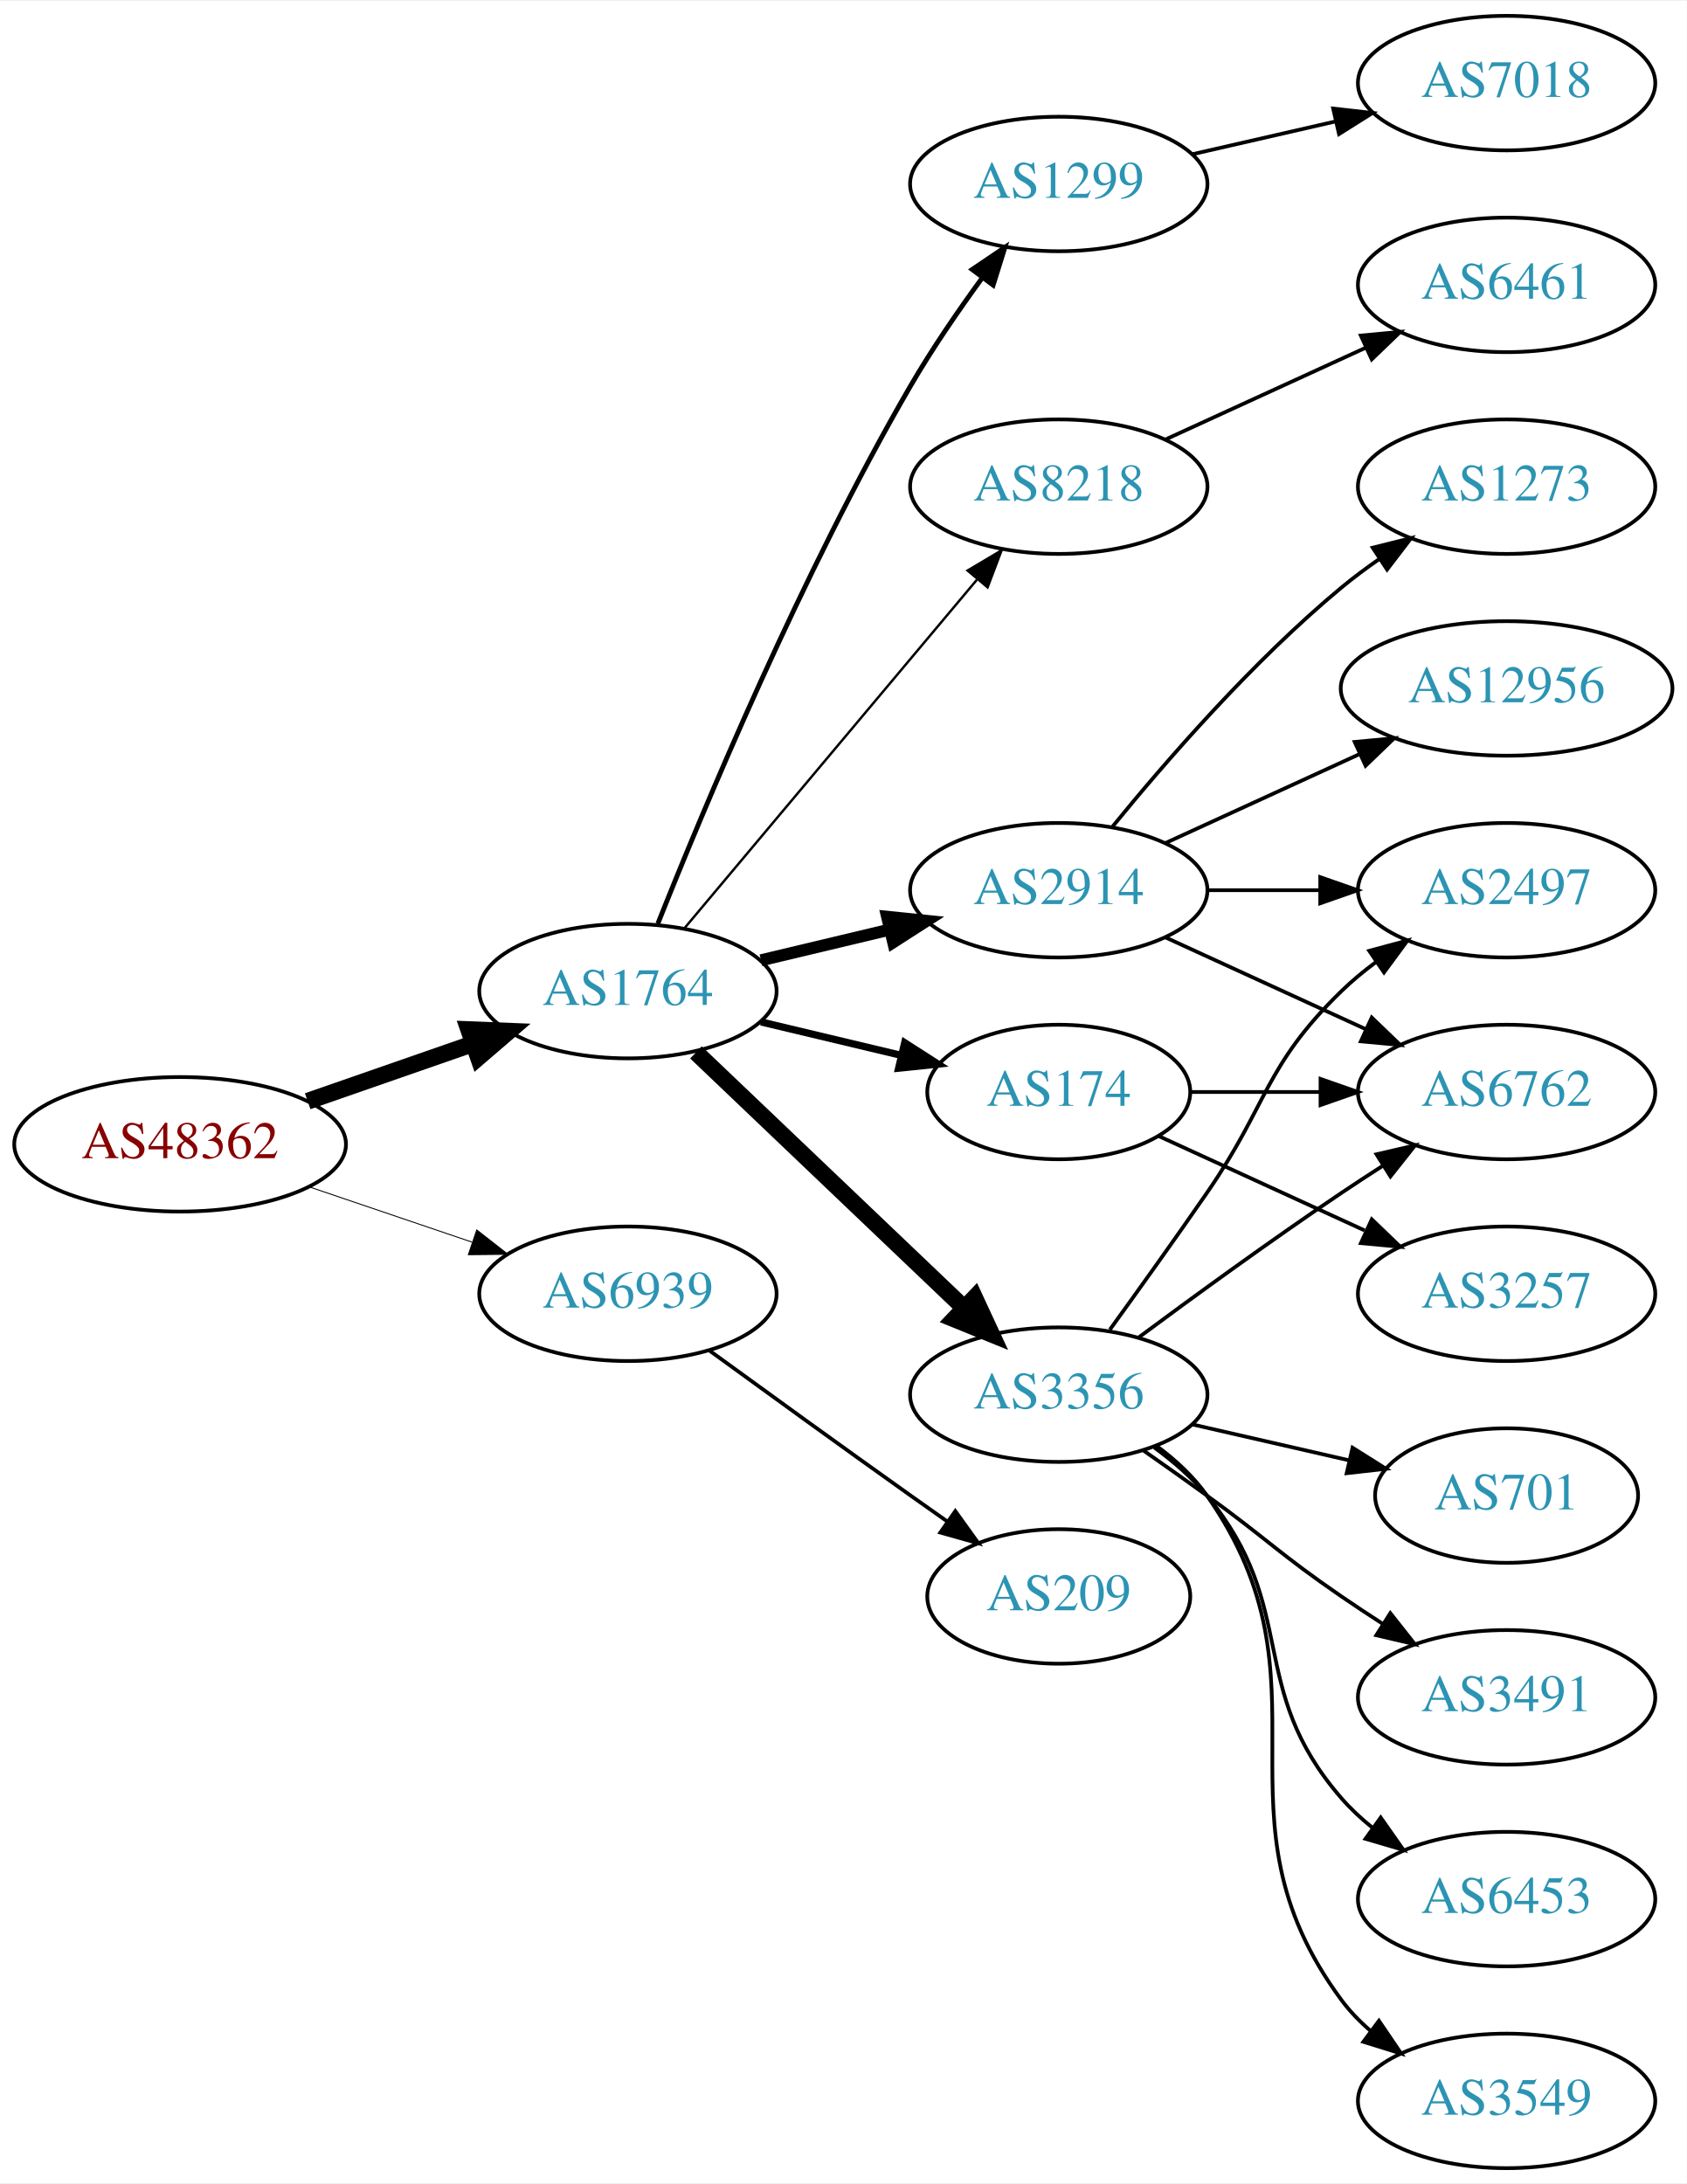
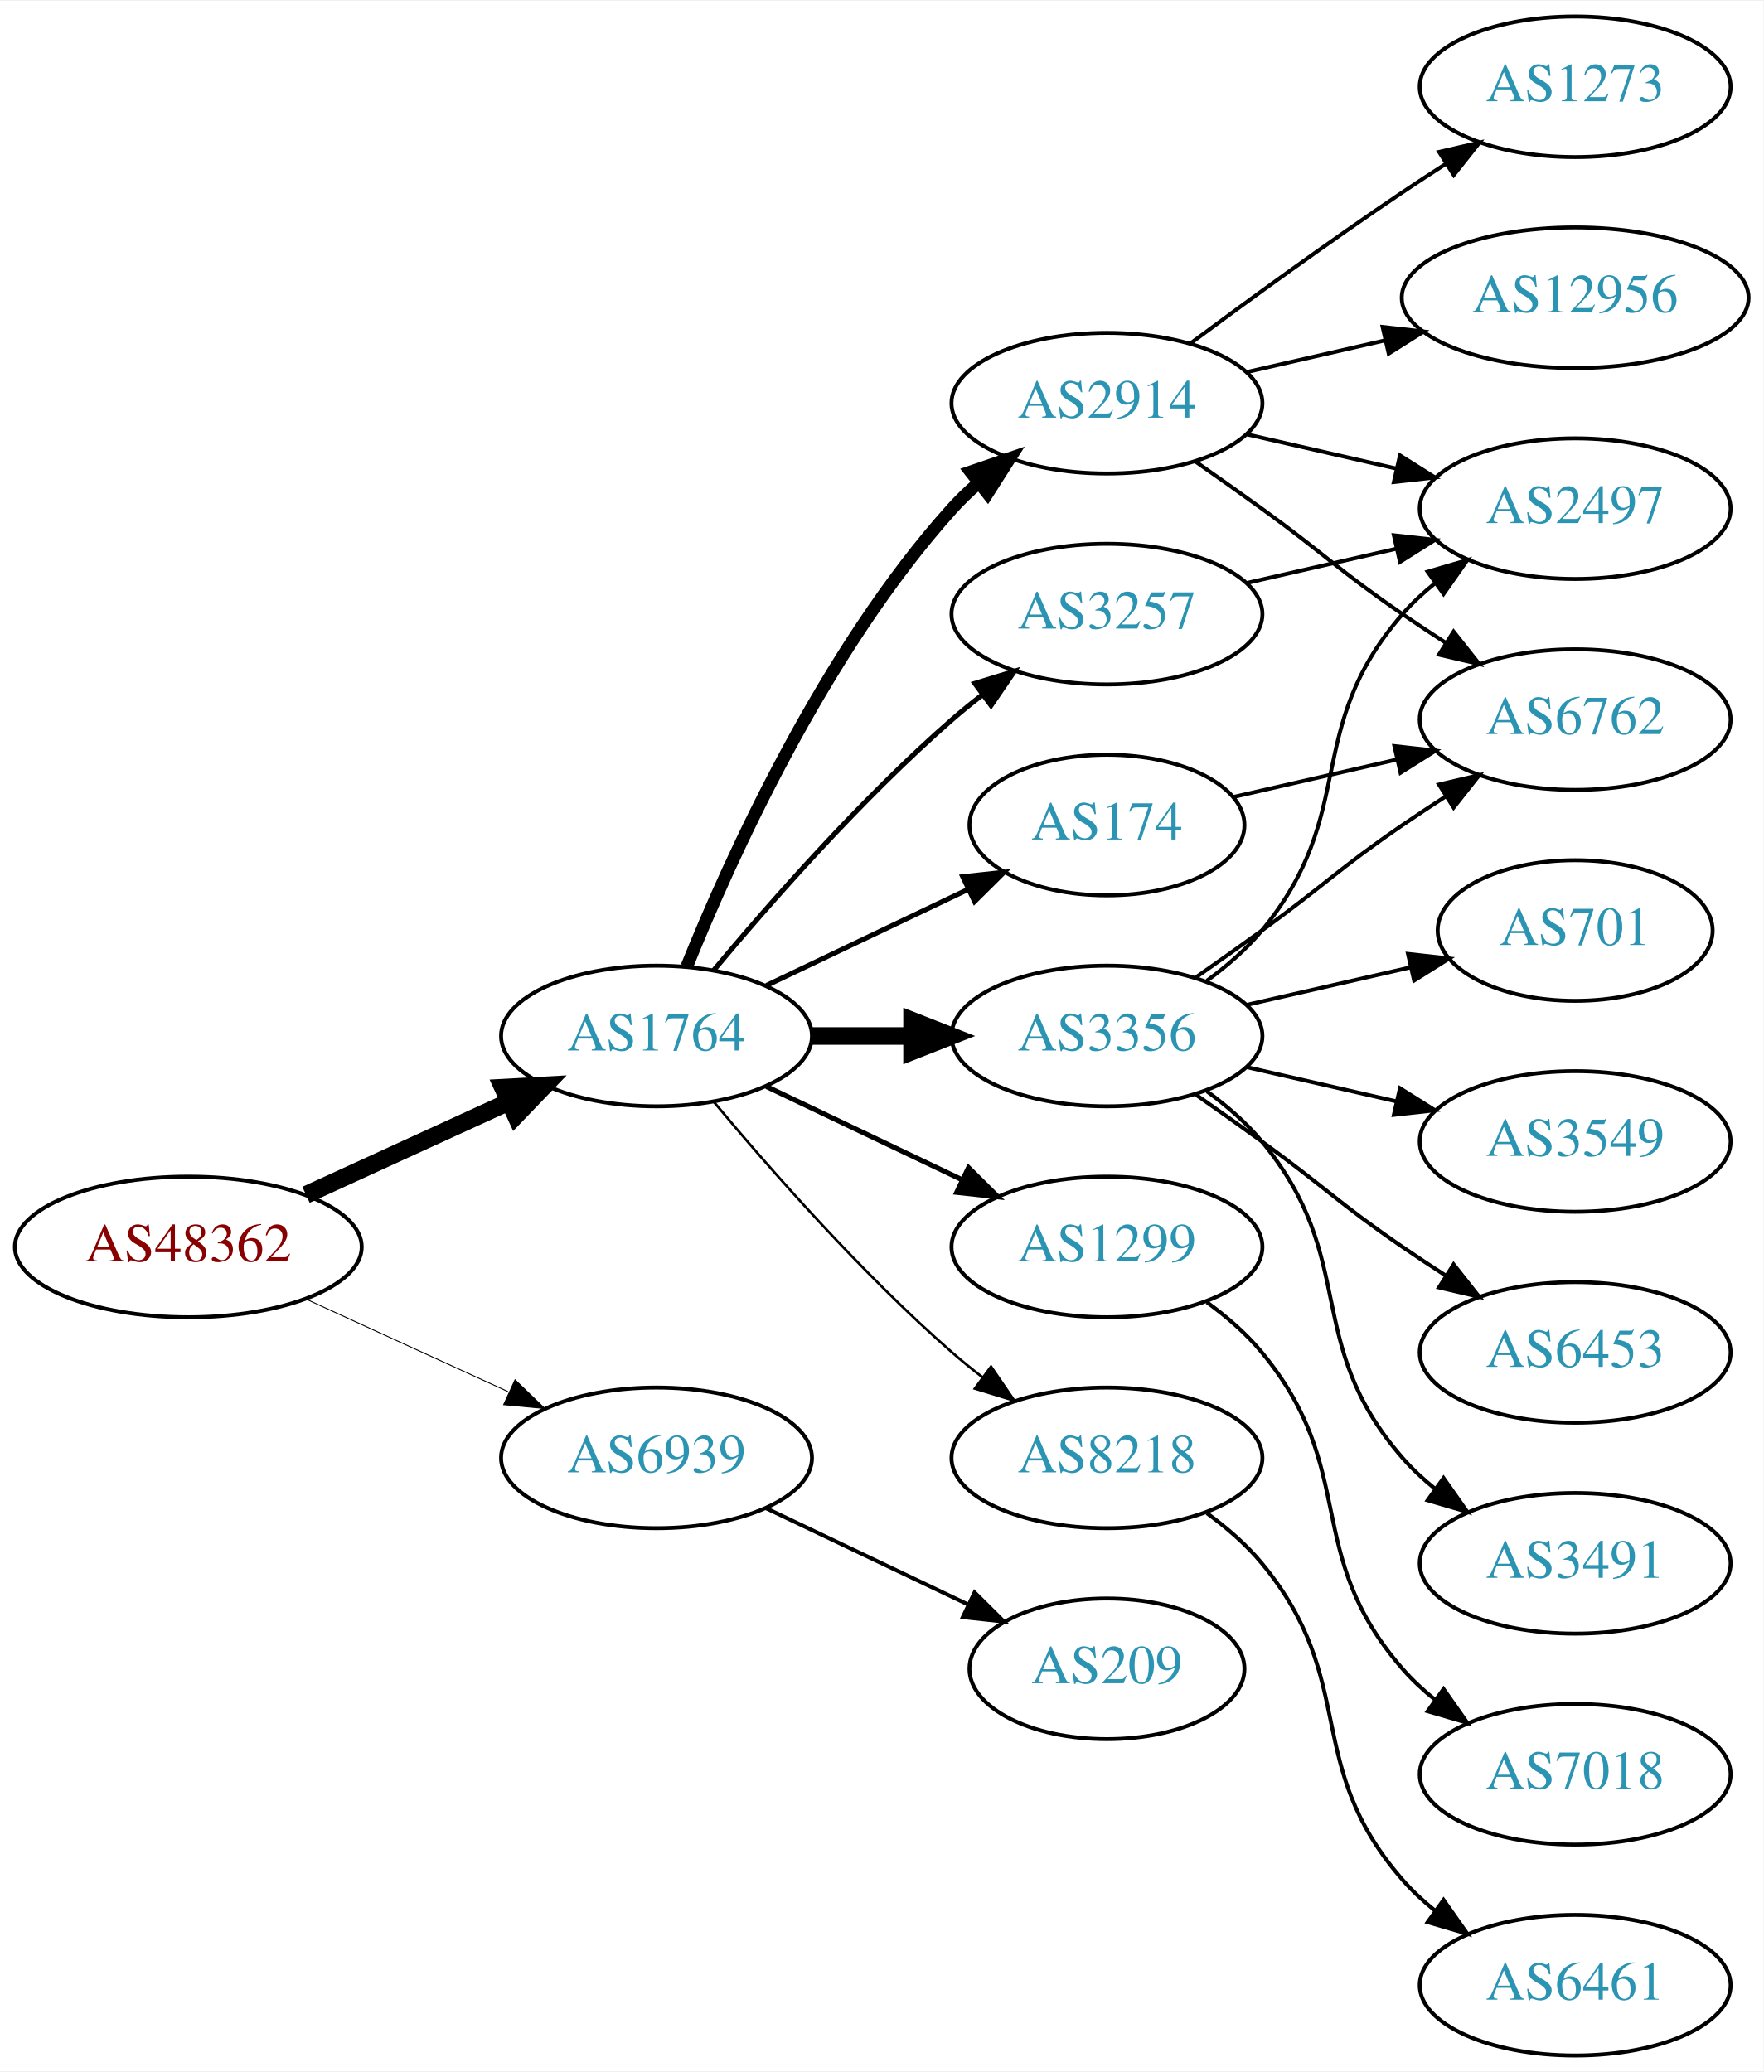
- <svg xmlns="http://www.w3.org/2000/svg" xmlns:xlink="http://www.w3.org/1999/xlink" width="451pt" height="584pt" viewBox="0.00 0.00 451.37 584.00">
-   <g id="graph0" class="graph" transform="scale(1 1) rotate(0) translate(4 580)">
-     <polygon fill="white" stroke="none" points="-4,4 -4,-580 447.37,-580 447.37,4 -4,4" />
+ <svg xmlns="http://www.w3.org/2000/svg" xmlns:xlink="http://www.w3.org/1999/xlink" width="451pt" height="530pt" viewBox="0.00 0.00 451.37 530.00">
+   <g id="graph0" class="graph" transform="scale(1 1) rotate(0) translate(4 526)">
+     <polygon fill="white" stroke="none" points="-4,4 -4,-526 447.37,-526 447.37,4 -4,4" />
    <g id="node1" class="node">
      <g id="a_node1">
        <a xlink:href="/asn/48362" xlink:title="AS48362 ~ Stadtwerke Feldkirch [AT]">
-           <ellipse fill="#ffffff" stroke="black" cx="44.196" cy="-274" rx="44.393" ry="18" />
-           <text text-anchor="middle" x="44.196" y="-270.3" font-family="Times,serif" font-size="14.00" fill="#880000">AS48362</text>
+           <ellipse fill="#ffffff" stroke="black" cx="44.196" cy="-207" rx="44.393" ry="18" />
+           <text text-anchor="middle" x="44.196" y="-203.3" font-family="Times,serif" font-size="14.00" fill="#880000">AS48362</text>
        </a>
      </g>
    </g>
    <g id="node2" class="node">
      <g id="a_node2">
        <a xlink:href="/asn/1764" xlink:title="AS1764 ~ NEXTLAYER-AS [AT]">
-           <ellipse fill="#ffffff" stroke="black" cx="164.039" cy="-315" rx="39.794" ry="18" />
-           <text text-anchor="middle" x="164.039" y="-311.3" font-family="Times,serif" font-size="14.00" fill="#2c94b3">AS1764</text>
+           <ellipse fill="#ffffff" stroke="black" cx="164.039" cy="-261" rx="39.794" ry="18" />
+           <text text-anchor="middle" x="164.039" y="-257.3" font-family="Times,serif" font-size="14.00" fill="#2c94b3">AS1764</text>
        </a>
      </g>
    </g>
    <g id="edge1" class="edge">
-       <path fill="none" stroke="black" stroke-width="4.5" d="M78.335,-285.53C92.053,-290.302 108.092,-295.883 122.502,-300.896" />
-       <polygon fill="black" stroke="black" stroke-width="4.5" points="121.43,-304.692 132.168,-304.26 124.018,-297.255 121.43,-304.692" />
+       <path fill="none" stroke="black" stroke-width="4.5" d="M74.326,-220.348C89.937,-227.502 109.335,-236.391 126.007,-244.03" />
+       <polygon fill="black" stroke="black" stroke-width="4.5" points="124.727,-247.775 135.459,-248.362 128.008,-240.616 124.727,-247.775" />
    </g>
    <g id="node3" class="node">
      <g id="a_node3">
        <a xlink:href="/asn/6939" xlink:title="AS6939 ~ Hurricane Electric LLC [US]">
-           <ellipse fill="#ffffff" stroke="black" cx="164.039" cy="-234" rx="39.794" ry="18" />
-           <text text-anchor="middle" x="164.039" y="-230.3" font-family="Times,serif" font-size="14.00" fill="#2c94b3">AS6939</text>
+           <ellipse fill="#ffffff" stroke="black" cx="164.039" cy="-153" rx="39.794" ry="18" />
+           <text text-anchor="middle" x="164.039" y="-149.3" font-family="Times,serif" font-size="14.00" fill="#2c94b3">AS6939</text>
        </a>
      </g>
    </g>
    <g id="edge2" class="edge">
-       <path fill="none" stroke="black" stroke-width="0.25" d="M78.65,-262.645C92.251,-258.028 108.093,-252.651 122.354,-247.81" />
-       <polygon fill="black" stroke="black" stroke-width="0.25" points="123.583,-251.089 131.928,-244.56 121.333,-244.46 123.583,-251.089" />
+       <path fill="none" stroke="black" stroke-width="0.237" d="M74.326,-193.652C89.937,-186.498 109.335,-177.609 126.007,-169.97" />
+       <polygon fill="black" stroke="black" stroke-width="0.237" points="127.826,-172.986 135.459,-165.638 124.91,-166.622 127.826,-172.986" />
    </g>
    <g id="node4" class="node">
      <g id="a_node4">
-         <a xlink:href="/asn/8218" xlink:title="AS8218 ~ legacy Neotelecoms [FR]">
-           <ellipse fill="#ffffff" stroke="black" cx="279.332" cy="-450" rx="39.794" ry="18" />
-           <text text-anchor="middle" x="279.332" y="-446.3" font-family="Times,serif" font-size="14.00" fill="#2c94b3">AS8218</text>
+         <a xlink:href="/asn/2914" xlink:title="AS2914 ~ NTT America, Inc. [US]">
+           <ellipse fill="#ffffff" stroke="black" cx="279.332" cy="-423" rx="39.794" ry="18" />
+           <text text-anchor="middle" x="279.332" y="-419.3" font-family="Times,serif" font-size="14.00" fill="#2c94b3">AS2914</text>
        </a>
      </g>
    </g>
    <g id="edge3" class="edge">
-       <path fill="none" stroke="black" stroke-width="0.643" d="M179.158,-331.825C198.833,-355.269 234.637,-397.934 257.415,-425.076" />
-       <polygon fill="black" stroke="black" stroke-width="0.643" points="254.925,-427.553 264.034,-432.963 260.287,-423.053 254.925,-427.553" />
+       <path fill="none" stroke="black" stroke-width="3.214" d="M171.786,-278.787C182.837,-306.243 206.891,-359.578 239.685,-396 241.688,-398.224 243.906,-400.363 246.239,-402.397" />
+       <polygon fill="black" stroke="black" stroke-width="3.214" points="244.437,-405.433 254.458,-408.873 248.769,-399.935 244.437,-405.433" />
    </g>
    <g id="node5" class="node">
      <g id="a_node5">
        <a xlink:href="/asn/3356" xlink:title="AS3356 ~ Level 3 Parent, LLC [US]">
-           <ellipse fill="#ffffff" stroke="black" cx="279.332" cy="-207" rx="39.794" ry="18" />
-           <text text-anchor="middle" x="279.332" y="-203.3" font-family="Times,serif" font-size="14.00" fill="#2c94b3">AS3356</text>
+           <ellipse fill="#ffffff" stroke="black" cx="279.332" cy="-261" rx="39.794" ry="18" />
+           <text text-anchor="middle" x="279.332" y="-257.3" font-family="Times,serif" font-size="14.00" fill="#2c94b3">AS3356</text>
        </a>
      </g>
    </g>
    <g id="edge4" class="edge">
-       <path fill="none" stroke="black" stroke-width="4.5" d="M182.245,-298.597C201.321,-280.413 232.241,-250.937 253.838,-230.349" />
-       <polygon fill="black" stroke="black" stroke-width="4.5" points="256.813,-232.953 261.334,-223.203 251.379,-227.253 256.813,-232.953" />
+       <path fill="none" stroke="black" stroke-width="4.5" d="M203.711,-261C211.914,-261 220.678,-261 229.21,-261" />
+       <polygon fill="black" stroke="black" stroke-width="4.5" points="229.449,-264.938 239.449,-261 229.449,-257.063 229.449,-264.938" />
    </g>
    <g id="node6" class="node">
      <g id="a_node6">
-         <a xlink:href="/asn/1299" xlink:title="AS1299 ~ Telia Carrier [EU]">
-           <ellipse fill="#ffffff" stroke="black" cx="279.332" cy="-531" rx="39.794" ry="18" />
-           <text text-anchor="middle" x="279.332" y="-527.3" font-family="Times,serif" font-size="14.00" fill="#2c94b3">AS1299</text>
+         <a xlink:href="/asn/174" xlink:title="AS174 ~ Cogent Communications [US]">
+           <ellipse fill="#ffffff" stroke="black" cx="279.332" cy="-315" rx="35.194" ry="18" />
+           <text text-anchor="middle" x="279.332" y="-311.3" font-family="Times,serif" font-size="14.00" fill="#2c94b3">AS174</text>
        </a>
      </g>
    </g>
    <g id="edge5" class="edge">
-       <path fill="none" stroke="black" stroke-width="1.286" d="M172.042,-333.051C184.169,-363.57 210.587,-426.933 239.685,-477 245.392,-486.819 252.43,-497.078 258.929,-505.984" />
-       <polygon fill="black" stroke="black" stroke-width="1.286" points="256.155,-508.119 264.934,-514.05 261.77,-503.938 256.155,-508.119" />
+       <path fill="none" stroke="black" stroke-width="1.286" d="M192.175,-273.934C207.607,-281.29 227.092,-290.577 243.628,-298.459" />
+       <polygon fill="black" stroke="black" stroke-width="1.286" points="242.436,-301.768 252.969,-302.911 245.448,-295.449 242.436,-301.768" />
    </g>
    <g id="node7" class="node">
      <g id="a_node7">
-         <a xlink:href="/asn/174" xlink:title="AS174 ~ Cogent Communications [US]">
-           <ellipse fill="#ffffff" stroke="black" cx="279.332" cy="-288" rx="35.194" ry="18" />
-           <text text-anchor="middle" x="279.332" y="-284.3" font-family="Times,serif" font-size="14.00" fill="#2c94b3">AS174</text>
+         <a xlink:href="/asn/3257" xlink:title="AS3257 ~ GTT [DE]">
+           <ellipse fill="#ffffff" stroke="black" cx="279.332" cy="-369" rx="39.794" ry="18" />
+           <text text-anchor="middle" x="279.332" y="-365.3" font-family="Times,serif" font-size="14.00" fill="#2c94b3">AS3257</text>
        </a>
      </g>
    </g>
    <g id="edge6" class="edge">
-       <path fill="none" stroke="black" stroke-width="1.929" d="M199.646,-306.752C211.44,-303.942 224.745,-300.771 237.013,-297.847" />
-       <polygon fill="black" stroke="black" stroke-width="1.929" points="238.101,-301.186 247.018,-295.463 236.479,-294.376 238.101,-301.186" />
+       <path fill="none" stroke="black" stroke-width="1.286" d="M178.669,-277.817C192.951,-294.929 216.498,-321.745 239.685,-342 242.151,-344.154 244.789,-346.294 247.487,-348.372" />
+       <polygon fill="black" stroke="black" stroke-width="1.286" points="245.512,-351.264 255.641,-354.37 249.66,-345.625 245.512,-351.264" />
    </g>
    <g id="node8" class="node">
      <g id="a_node8">
-         <a xlink:href="/asn/2914" xlink:title="AS2914 ~ NTT America, Inc. [US]">
-           <ellipse fill="#ffffff" stroke="black" cx="279.332" cy="-342" rx="39.794" ry="18" />
-           <text text-anchor="middle" x="279.332" y="-338.3" font-family="Times,serif" font-size="14.00" fill="#2c94b3">AS2914</text>
+         <a xlink:href="/asn/1299" xlink:title="AS1299 ~ Telia Carrier [EU]">
+           <ellipse fill="#ffffff" stroke="black" cx="279.332" cy="-207" rx="39.794" ry="18" />
+           <text text-anchor="middle" x="279.332" y="-203.3" font-family="Times,serif" font-size="14.00" fill="#2c94b3">AS1299</text>
        </a>
      </g>
    </g>
    <g id="edge7" class="edge">
-       <path fill="none" stroke="black" stroke-width="3.214" d="M199.646,-323.248C210.517,-325.838 222.671,-328.735 234.114,-331.462" />
-       <polygon fill="black" stroke="black" stroke-width="3.214" points="233.397,-334.889 243.936,-333.803 235.02,-328.08 233.397,-334.889" />
+       <path fill="none" stroke="black" stroke-width="1.286" d="M192.175,-248.066C207.169,-240.919 225.99,-231.948 242.213,-224.215" />
+       <polygon fill="black" stroke="black" stroke-width="1.286" points="243.895,-227.291 251.417,-219.829 240.884,-220.972 243.895,-227.291" />
+     </g>
+     <g id="node9" class="node">
+       <g id="a_node9">
+         <a xlink:href="/asn/8218" xlink:title="AS8218 ~ legacy Neotelecoms [FR]">
+           <ellipse fill="#ffffff" stroke="black" cx="279.332" cy="-153" rx="39.794" ry="18" />
+           <text text-anchor="middle" x="279.332" y="-149.3" font-family="Times,serif" font-size="14.00" fill="#2c94b3">AS8218</text>
+         </a>
+       </g>
+     </g>
+     <g id="edge8" class="edge">
+       <path fill="none" stroke="black" stroke-width="0.643" d="M178.669,-244.183C192.951,-227.071 216.498,-200.255 239.685,-180 242.151,-177.846 244.789,-175.706 247.487,-173.628" />
+       <polygon fill="black" stroke="black" stroke-width="0.643" points="249.66,-176.375 255.641,-167.63 245.512,-170.736 249.66,-176.375" />
    </g>
    <g id="node20" class="node">
      <g id="a_node20">
        <a xlink:href="/asn/209" xlink:title="AS209 ~ CenturyLink Communications, LLC [US]">
-           <ellipse fill="#ffffff" stroke="black" cx="279.332" cy="-153" rx="35.194" ry="18" />
-           <text text-anchor="middle" x="279.332" y="-149.3" font-family="Times,serif" font-size="14.00" fill="#2c94b3">AS209</text>
-         </a>
-       </g>
-     </g>
-     <g id="edge22" class="edge">
-       <path fill="none" stroke="black" d="M185.887,-218.778C200.821,-207.909 221.435,-192.975 239.685,-180 242.895,-177.718 246.264,-175.339 249.619,-172.982" />
-       <polygon fill="black" stroke="black" points="251.647,-175.834 257.83,-167.23 247.631,-170.101 251.647,-175.834" />
-     </g>
-     <g id="node9" class="node">
-       <g id="a_node9">
-         <a xlink:href="/asn/6461" xlink:title="AS6461 ~ Zayo Bandwidth [US]">
-           <ellipse fill="#ffffff" stroke="black" cx="399.174" cy="-504" rx="39.794" ry="18" />
-           <text text-anchor="middle" x="399.174" y="-500.3" font-family="Times,serif" font-size="14.00" fill="#2c94b3">AS6461</text>
-         </a>
-       </g>
-     </g>
-     <g id="edge8" class="edge">
-       <path fill="none" stroke="black" d="M307.96,-462.661C323.917,-469.973 344.188,-479.261 361.471,-487.181" />
-       <polygon fill="black" stroke="black" points="360.169,-490.435 370.718,-491.419 363.085,-484.071 360.169,-490.435" />
+           <ellipse fill="#ffffff" stroke="black" cx="279.332" cy="-99" rx="35.194" ry="18" />
+           <text text-anchor="middle" x="279.332" y="-95.3" font-family="Times,serif" font-size="14.00" fill="#2c94b3">AS209</text>
+         </a>
+       </g>
+     </g>
+     <g id="edge23" class="edge">
+       <path fill="none" stroke="black" d="M192.175,-140.066C207.607,-132.71 227.092,-123.423 243.628,-115.541" />
+       <polygon fill="black" stroke="black" points="245.448,-118.551 252.969,-111.089 242.436,-112.232 245.448,-118.551" />
    </g>
    <g id="node10" class="node">
      <g id="a_node10">
-         <a xlink:href="/asn/3549" xlink:title="AS3549 ~ Level 3 Parent, LLC [US]">
-           <ellipse fill="#ffffff" stroke="black" cx="399.174" cy="-18" rx="39.794" ry="18" />
-           <text text-anchor="middle" x="399.174" y="-14.3" font-family="Times,serif" font-size="14.00" fill="#2c94b3">AS3549</text>
+         <a xlink:href="/asn/2497" xlink:title="AS2497 ~ Internet Initiative Japan Inc. [JP]">
+           <ellipse fill="#ffffff" stroke="black" cx="399.174" cy="-396" rx="39.794" ry="18" />
+           <text text-anchor="middle" x="399.174" y="-392.3" font-family="Times,serif" font-size="14.00" fill="#2c94b3">AS2497</text>
        </a>
      </g>
    </g>
    <g id="edge9" class="edge">
-       <path fill="none" stroke="black" d="M305.491,-193.284C310.555,-189.545 315.411,-185.096 318.978,-180 354.592,-129.131 318.075,-94.941 354.978,-45 357.212,-41.977 359.894,-39.214 362.815,-36.707" />
-       <polygon fill="black" stroke="black" points="365.01,-39.437 370.959,-30.669 360.841,-33.814 365.01,-39.437" />
+       <path fill="none" stroke="black" d="M315.051,-415.045C327.051,-412.296 340.672,-409.175 353.364,-406.267" />
+       <polygon fill="black" stroke="black" points="354.33,-409.636 363.296,-403.991 352.767,-402.813 354.33,-409.636" />
    </g>
    <g id="node11" class="node">
      <g id="a_node11">
-         <a xlink:href="/asn/2497" xlink:title="AS2497 ~ Internet Initiative Japan Inc. [JP]">
-           <ellipse fill="#ffffff" stroke="black" cx="399.174" cy="-342" rx="39.794" ry="18" />
-           <text text-anchor="middle" x="399.174" y="-338.3" font-family="Times,serif" font-size="14.00" fill="#2c94b3">AS2497</text>
+         <a xlink:href="/asn/1273" xlink:title="AS1273 ~ Vodafone Group PLC [EU]">
+           <ellipse fill="#ffffff" stroke="black" cx="399.174" cy="-504" rx="39.794" ry="18" />
+           <text text-anchor="middle" x="399.174" y="-500.3" font-family="Times,serif" font-size="14.00" fill="#2c94b3">AS1273</text>
        </a>
      </g>
    </g>
    <g id="edge10" class="edge">
-       <path fill="none" stroke="black" d="M293.011,-224.406C300.626,-234.937 310.459,-248.67 318.978,-261 335.374,-284.731 334.285,-294.906 354.978,-315 357.823,-317.763 360.997,-320.386 364.297,-322.834" />
-       <polygon fill="black" stroke="black" points="362.414,-325.786 372.645,-328.538 366.363,-320.006 362.414,-325.786" />
+       <path fill="none" stroke="black" d="M300.662,-438.277C315.524,-449.304 336.269,-464.407 354.978,-477 358.527,-479.389 362.277,-481.839 366.026,-484.242" />
+       <polygon fill="black" stroke="black" points="364.352,-487.325 374.674,-489.712 368.094,-481.409 364.352,-487.325" />
    </g>
    <g id="node12" class="node">
      <g id="a_node12">
-         <a xlink:href="/asn/701" xlink:title="AS701 ~ UUNET [US]">
-           <ellipse fill="#ffffff" stroke="black" cx="399.174" cy="-180" rx="35.194" ry="18" />
-           <text text-anchor="middle" x="399.174" y="-176.3" font-family="Times,serif" font-size="14.00" fill="#2c94b3">AS701</text>
+         <a xlink:href="/asn/12956" xlink:title="AS12956 ~ TELXIUS [ES]">
+           <ellipse fill="#ffffff" stroke="black" cx="399.174" cy="-450" rx="44.393" ry="18" />
+           <text text-anchor="middle" x="399.174" y="-446.3" font-family="Times,serif" font-size="14.00" fill="#2c94b3">AS12956</text>
        </a>
      </g>
    </g>
    <g id="edge11" class="edge">
-       <path fill="none" stroke="black" d="M315.051,-199.045C328.143,-196.045 343.166,-192.604 356.806,-189.478" />
-       <polygon fill="black" stroke="black" points="357.948,-192.807 366.914,-187.162 356.384,-185.984 357.948,-192.807" />
+       <path fill="none" stroke="black" d="M315.051,-430.955C326.189,-433.507 338.725,-436.379 350.618,-439.104" />
+       <polygon fill="black" stroke="black" points="349.883,-442.526 360.412,-441.348 351.446,-435.703 349.883,-442.526" />
    </g>
    <g id="node13" class="node">
      <g id="a_node13">
+         <a xlink:href="/asn/6762" xlink:title="AS6762 ~ TELECOM ITALIA SPARKLE S.p.A. [IT]">
+           <ellipse fill="#ffffff" stroke="black" cx="399.174" cy="-342" rx="39.794" ry="18" />
+           <text text-anchor="middle" x="399.174" y="-338.3" font-family="Times,serif" font-size="14.00" fill="#2c94b3">AS6762</text>
+         </a>
+       </g>
+     </g>
+     <g id="edge12" class="edge">
+       <path fill="none" stroke="black" d="M302.089,-407.991C307.623,-404.121 313.542,-399.936 318.978,-396 335.178,-384.271 338.483,-380.311 354.978,-369 358.506,-366.581 362.244,-364.111 365.985,-361.698" />
+       <polygon fill="black" stroke="black" points="368.057,-364.528 374.626,-356.216 364.307,-358.618 368.057,-364.528" />
+     </g>
+     <g id="edge15" class="edge">
+       <path fill="none" stroke="black" d="M304.912,-275.156C310.007,-278.872 315.02,-283.201 318.978,-288 344.043,-318.394 329.144,-339.258 354.978,-369 357.443,-371.838 360.28,-374.477 363.297,-376.906" />
+       <polygon fill="black" stroke="black" points="361.408,-379.858 371.575,-382.836 365.484,-374.167 361.408,-379.858" />
+     </g>
+     <g id="edge13" class="edge">
+       <path fill="none" stroke="black" d="M302.089,-276.009C307.623,-279.879 313.542,-284.064 318.978,-288 335.178,-299.729 338.483,-303.689 354.978,-315 358.506,-317.419 362.244,-319.889 365.985,-322.302" />
+       <polygon fill="black" stroke="black" points="364.307,-325.382 374.626,-327.784 368.057,-319.472 364.307,-325.382" />
+     </g>
+     <g id="node14" class="node">
+       <g id="a_node14">
+         <a xlink:href="/asn/701" xlink:title="AS701 ~ UUNET [US]">
+           <ellipse fill="#ffffff" stroke="black" cx="399.174" cy="-288" rx="35.194" ry="18" />
+           <text text-anchor="middle" x="399.174" y="-284.3" font-family="Times,serif" font-size="14.00" fill="#2c94b3">AS701</text>
+         </a>
+       </g>
+     </g>
+     <g id="edge14" class="edge">
+       <path fill="none" stroke="black" d="M315.051,-268.955C328.143,-271.955 343.166,-275.396 356.806,-278.522" />
+       <polygon fill="black" stroke="black" points="356.384,-282.016 366.914,-280.838 357.948,-275.193 356.384,-282.016" />
+     </g>
+     <g id="node15" class="node">
+       <g id="a_node15">
+         <a xlink:href="/asn/3549" xlink:title="AS3549 ~ Level 3 Parent, LLC [US]">
+           <ellipse fill="#ffffff" stroke="black" cx="399.174" cy="-234" rx="39.794" ry="18" />
+           <text text-anchor="middle" x="399.174" y="-230.3" font-family="Times,serif" font-size="14.00" fill="#2c94b3">AS3549</text>
+         </a>
+       </g>
+     </g>
+     <g id="edge16" class="edge">
+       <path fill="none" stroke="black" d="M315.051,-253.045C327.051,-250.296 340.672,-247.175 353.364,-244.267" />
+       <polygon fill="black" stroke="black" points="354.33,-247.636 363.296,-241.991 352.767,-240.813 354.33,-247.636" />
+     </g>
+     <g id="node16" class="node">
+       <g id="a_node16">
+         <a xlink:href="/asn/6453" xlink:title="AS6453 ~ TATA COMMUNICATIONS (AMERICA) INC [US]">
+           <ellipse fill="#ffffff" stroke="black" cx="399.174" cy="-180" rx="39.794" ry="18" />
+           <text text-anchor="middle" x="399.174" y="-176.3" font-family="Times,serif" font-size="14.00" fill="#2c94b3">AS6453</text>
+         </a>
+       </g>
+     </g>
+     <g id="edge17" class="edge">
+       <path fill="none" stroke="black" d="M302.089,-245.991C307.623,-242.121 313.542,-237.936 318.978,-234 335.178,-222.271 338.483,-218.311 354.978,-207 358.506,-204.581 362.244,-202.111 365.985,-199.698" />
+       <polygon fill="black" stroke="black" points="368.057,-202.528 374.626,-194.216 364.307,-196.618 368.057,-202.528" />
+     </g>
+     <g id="node17" class="node">
+       <g id="a_node17">
        <a xlink:href="/asn/3491" xlink:title="AS3491 ~ PCCW Global, Inc. [US]">
          <ellipse fill="#ffffff" stroke="black" cx="399.174" cy="-126" rx="39.794" ry="18" />
          <text text-anchor="middle" x="399.174" y="-122.3" font-family="Times,serif" font-size="14.00" fill="#2c94b3">AS3491</text>
        </a>
      </g>
    </g>
-     <g id="edge12" class="edge">
-       <path fill="none" stroke="black" d="M302.089,-191.991C307.623,-188.121 313.542,-183.936 318.978,-180 335.178,-168.271 338.483,-164.311 354.978,-153 358.506,-150.581 362.244,-148.111 365.985,-145.698" />
-       <polygon fill="black" stroke="black" points="368.057,-148.528 374.626,-140.216 364.307,-142.618 368.057,-148.528" />
-     </g>
-     <g id="node14" class="node">
-       <g id="a_node14">
-         <a xlink:href="/asn/6453" xlink:title="AS6453 ~ TATA COMMUNICATIONS (AMERICA) INC [US]">
+     <g id="edge18" class="edge">
+       <path fill="none" stroke="black" d="M304.912,-246.844C310.007,-243.128 315.02,-238.799 318.978,-234 344.043,-203.606 329.144,-182.742 354.978,-153 357.443,-150.162 360.28,-147.523 363.297,-145.094" />
+       <polygon fill="black" stroke="black" points="365.484,-147.833 371.575,-139.164 361.408,-142.142 365.484,-147.833" />
+     </g>
+     <g id="edge22" class="edge">
+       <path fill="none" stroke="black" d="M311.602,-322.165C324.441,-325.106 339.546,-328.567 353.513,-331.767" />
+       <polygon fill="black" stroke="black" points="352.905,-335.219 363.434,-334.04 354.468,-328.395 352.905,-335.219" />
+     </g>
+     <g id="edge19" class="edge">
+       <path fill="none" stroke="black" d="M315.051,-376.955C327.051,-379.704 340.672,-382.825 353.364,-385.733" />
+       <polygon fill="black" stroke="black" points="352.767,-389.187 363.296,-388.009 354.33,-382.364 352.767,-389.187" />
+     </g>
+     <g id="node18" class="node">
+       <g id="a_node18">
+         <a xlink:href="/asn/7018" xlink:title="AS7018 ~ AT&amp;T Services, Inc. [US]">
          <ellipse fill="#ffffff" stroke="black" cx="399.174" cy="-72" rx="39.794" ry="18" />
-           <text text-anchor="middle" x="399.174" y="-68.3" font-family="Times,serif" font-size="14.00" fill="#2c94b3">AS6453</text>
-         </a>
-       </g>
-     </g>
-     <g id="edge13" class="edge">
+           <text text-anchor="middle" x="399.174" y="-68.3" font-family="Times,serif" font-size="14.00" fill="#2c94b3">AS7018</text>
+         </a>
+       </g>
+     </g>
+     <g id="edge20" class="edge">
      <path fill="none" stroke="black" d="M304.912,-192.844C310.007,-189.128 315.02,-184.799 318.978,-180 344.043,-149.606 329.144,-128.742 354.978,-99 357.443,-96.162 360.28,-93.523 363.297,-91.094" />
      <polygon fill="black" stroke="black" points="365.484,-93.833 371.575,-85.164 361.408,-88.142 365.484,-93.833" />
    </g>
-     <g id="node15" class="node">
-       <g id="a_node15">
-         <a xlink:href="/asn/6762" xlink:title="AS6762 ~ TELECOM ITALIA SPARKLE S.p.A. [IT]">
-           <ellipse fill="#ffffff" stroke="black" cx="399.174" cy="-288" rx="39.794" ry="18" />
-           <text text-anchor="middle" x="399.174" y="-284.3" font-family="Times,serif" font-size="14.00" fill="#2c94b3">AS6762</text>
-         </a>
-       </g>
-     </g>
-     <g id="edge14" class="edge">
-       <path fill="none" stroke="black" d="M300.662,-222.277C315.524,-233.304 336.269,-248.407 354.978,-261 358.527,-263.389 362.277,-265.839 366.026,-268.242" />
-       <polygon fill="black" stroke="black" points="364.352,-271.325 374.674,-273.712 368.094,-265.409 364.352,-271.325" />
-     </g>
-     <g id="node16" class="node">
-       <g id="a_node16">
-         <a xlink:href="/asn/7018" xlink:title="AS7018 ~ AT&amp;T Services, Inc. [US]">
-           <ellipse fill="#ffffff" stroke="black" cx="399.174" cy="-558" rx="39.794" ry="18" />
-           <text text-anchor="middle" x="399.174" y="-554.3" font-family="Times,serif" font-size="14.00" fill="#2c94b3">AS7018</text>
-         </a>
-       </g>
-     </g>
-     <g id="edge15" class="edge">
-       <path fill="none" stroke="black" d="M315.051,-538.955C327.051,-541.704 340.672,-544.825 353.364,-547.733" />
-       <polygon fill="black" stroke="black" points="352.767,-551.187 363.296,-550.009 354.33,-544.364 352.767,-551.187" />
-     </g>
-     <g id="edge17" class="edge">
-       <path fill="none" stroke="black" d="M314.733,-288C325.557,-288 337.725,-288 349.352,-288" />
-       <polygon fill="black" stroke="black" points="349.383,-291.5 359.383,-288 349.383,-284.5 349.383,-291.5" />
-     </g>
-     <g id="node17" class="node">
-       <g id="a_node17">
-         <a xlink:href="/asn/3257" xlink:title="AS3257 ~ GTT [DE]">
-           <ellipse fill="#ffffff" stroke="black" cx="399.174" cy="-234" rx="39.794" ry="18" />
-           <text text-anchor="middle" x="399.174" y="-230.3" font-family="Times,serif" font-size="14.00" fill="#2c94b3">AS3257</text>
-         </a>
-       </g>
-     </g>
-     <g id="edge16" class="edge">
-       <path fill="none" stroke="black" d="M306.193,-276.149C322.313,-268.762 343.316,-259.138 361.181,-250.952" />
-       <polygon fill="black" stroke="black" points="363.099,-253.923 370.732,-246.575 360.183,-247.559 363.099,-253.923" />
-     </g>
-     <g id="edge18" class="edge">
-       <path fill="none" stroke="black" d="M319.244,-342C328.798,-342 339.147,-342 349.11,-342" />
-       <polygon fill="black" stroke="black" points="349.302,-345.5 359.302,-342 349.302,-338.5 349.302,-345.5" />
-     </g>
-     <g id="edge20" class="edge">
-       <path fill="none" stroke="black" d="M307.96,-329.339C323.917,-322.027 344.188,-312.739 361.471,-304.819" />
-       <polygon fill="black" stroke="black" points="363.085,-307.929 370.718,-300.581 360.169,-301.565 363.085,-307.929" />
-     </g>
-     <g id="node18" class="node">
-       <g id="a_node18">
-         <a xlink:href="/asn/12956" xlink:title="AS12956 ~ TELXIUS [ES]">
-           <ellipse fill="#ffffff" stroke="black" cx="399.174" cy="-396" rx="44.393" ry="18" />
-           <text text-anchor="middle" x="399.174" y="-392.3" font-family="Times,serif" font-size="14.00" fill="#2c94b3">AS12956</text>
-         </a>
-       </g>
-     </g>
-     <g id="edge19" class="edge">
-       <path fill="none" stroke="black" d="M307.96,-354.661C323.458,-361.762 343.025,-370.728 359.971,-378.494" />
-       <polygon fill="black" stroke="black" points="358.525,-381.681 369.074,-382.665 361.441,-375.317 358.525,-381.681" />
-     </g>
    <g id="node19" class="node">
      <g id="a_node19">
-         <a xlink:href="/asn/1273" xlink:title="AS1273 ~ Vodafone Group PLC [EU]">
-           <ellipse fill="#ffffff" stroke="black" cx="399.174" cy="-450" rx="39.794" ry="18" />
-           <text text-anchor="middle" x="399.174" y="-446.3" font-family="Times,serif" font-size="14.00" fill="#2c94b3">AS1273</text>
+         <a xlink:href="/asn/6461" xlink:title="AS6461 ~ Zayo Bandwidth [US]">
+           <ellipse fill="#ffffff" stroke="black" cx="399.174" cy="-18" rx="39.794" ry="18" />
+           <text text-anchor="middle" x="399.174" y="-14.3" font-family="Times,serif" font-size="14.00" fill="#2c94b3">AS6461</text>
        </a>
      </g>
    </g>
    <g id="edge21" class="edge">
-       <path fill="none" stroke="black" d="M293.751,-359.065C307.865,-376.375 331.28,-403.345 354.978,-423 358.194,-425.668 361.695,-428.27 365.265,-430.741" />
-       <polygon fill="black" stroke="black" points="363.343,-433.666 373.622,-436.236 367.189,-427.817 363.343,-433.666" />
+       <path fill="none" stroke="black" d="M304.912,-138.844C310.007,-135.128 315.02,-130.799 318.978,-126 344.043,-95.606 329.144,-74.742 354.978,-45 357.443,-42.162 360.28,-39.523 363.297,-37.094" />
+       <polygon fill="black" stroke="black" points="365.484,-39.833 371.575,-31.164 361.408,-34.142 365.484,-39.833" />
    </g>
  </g>
</svg>
